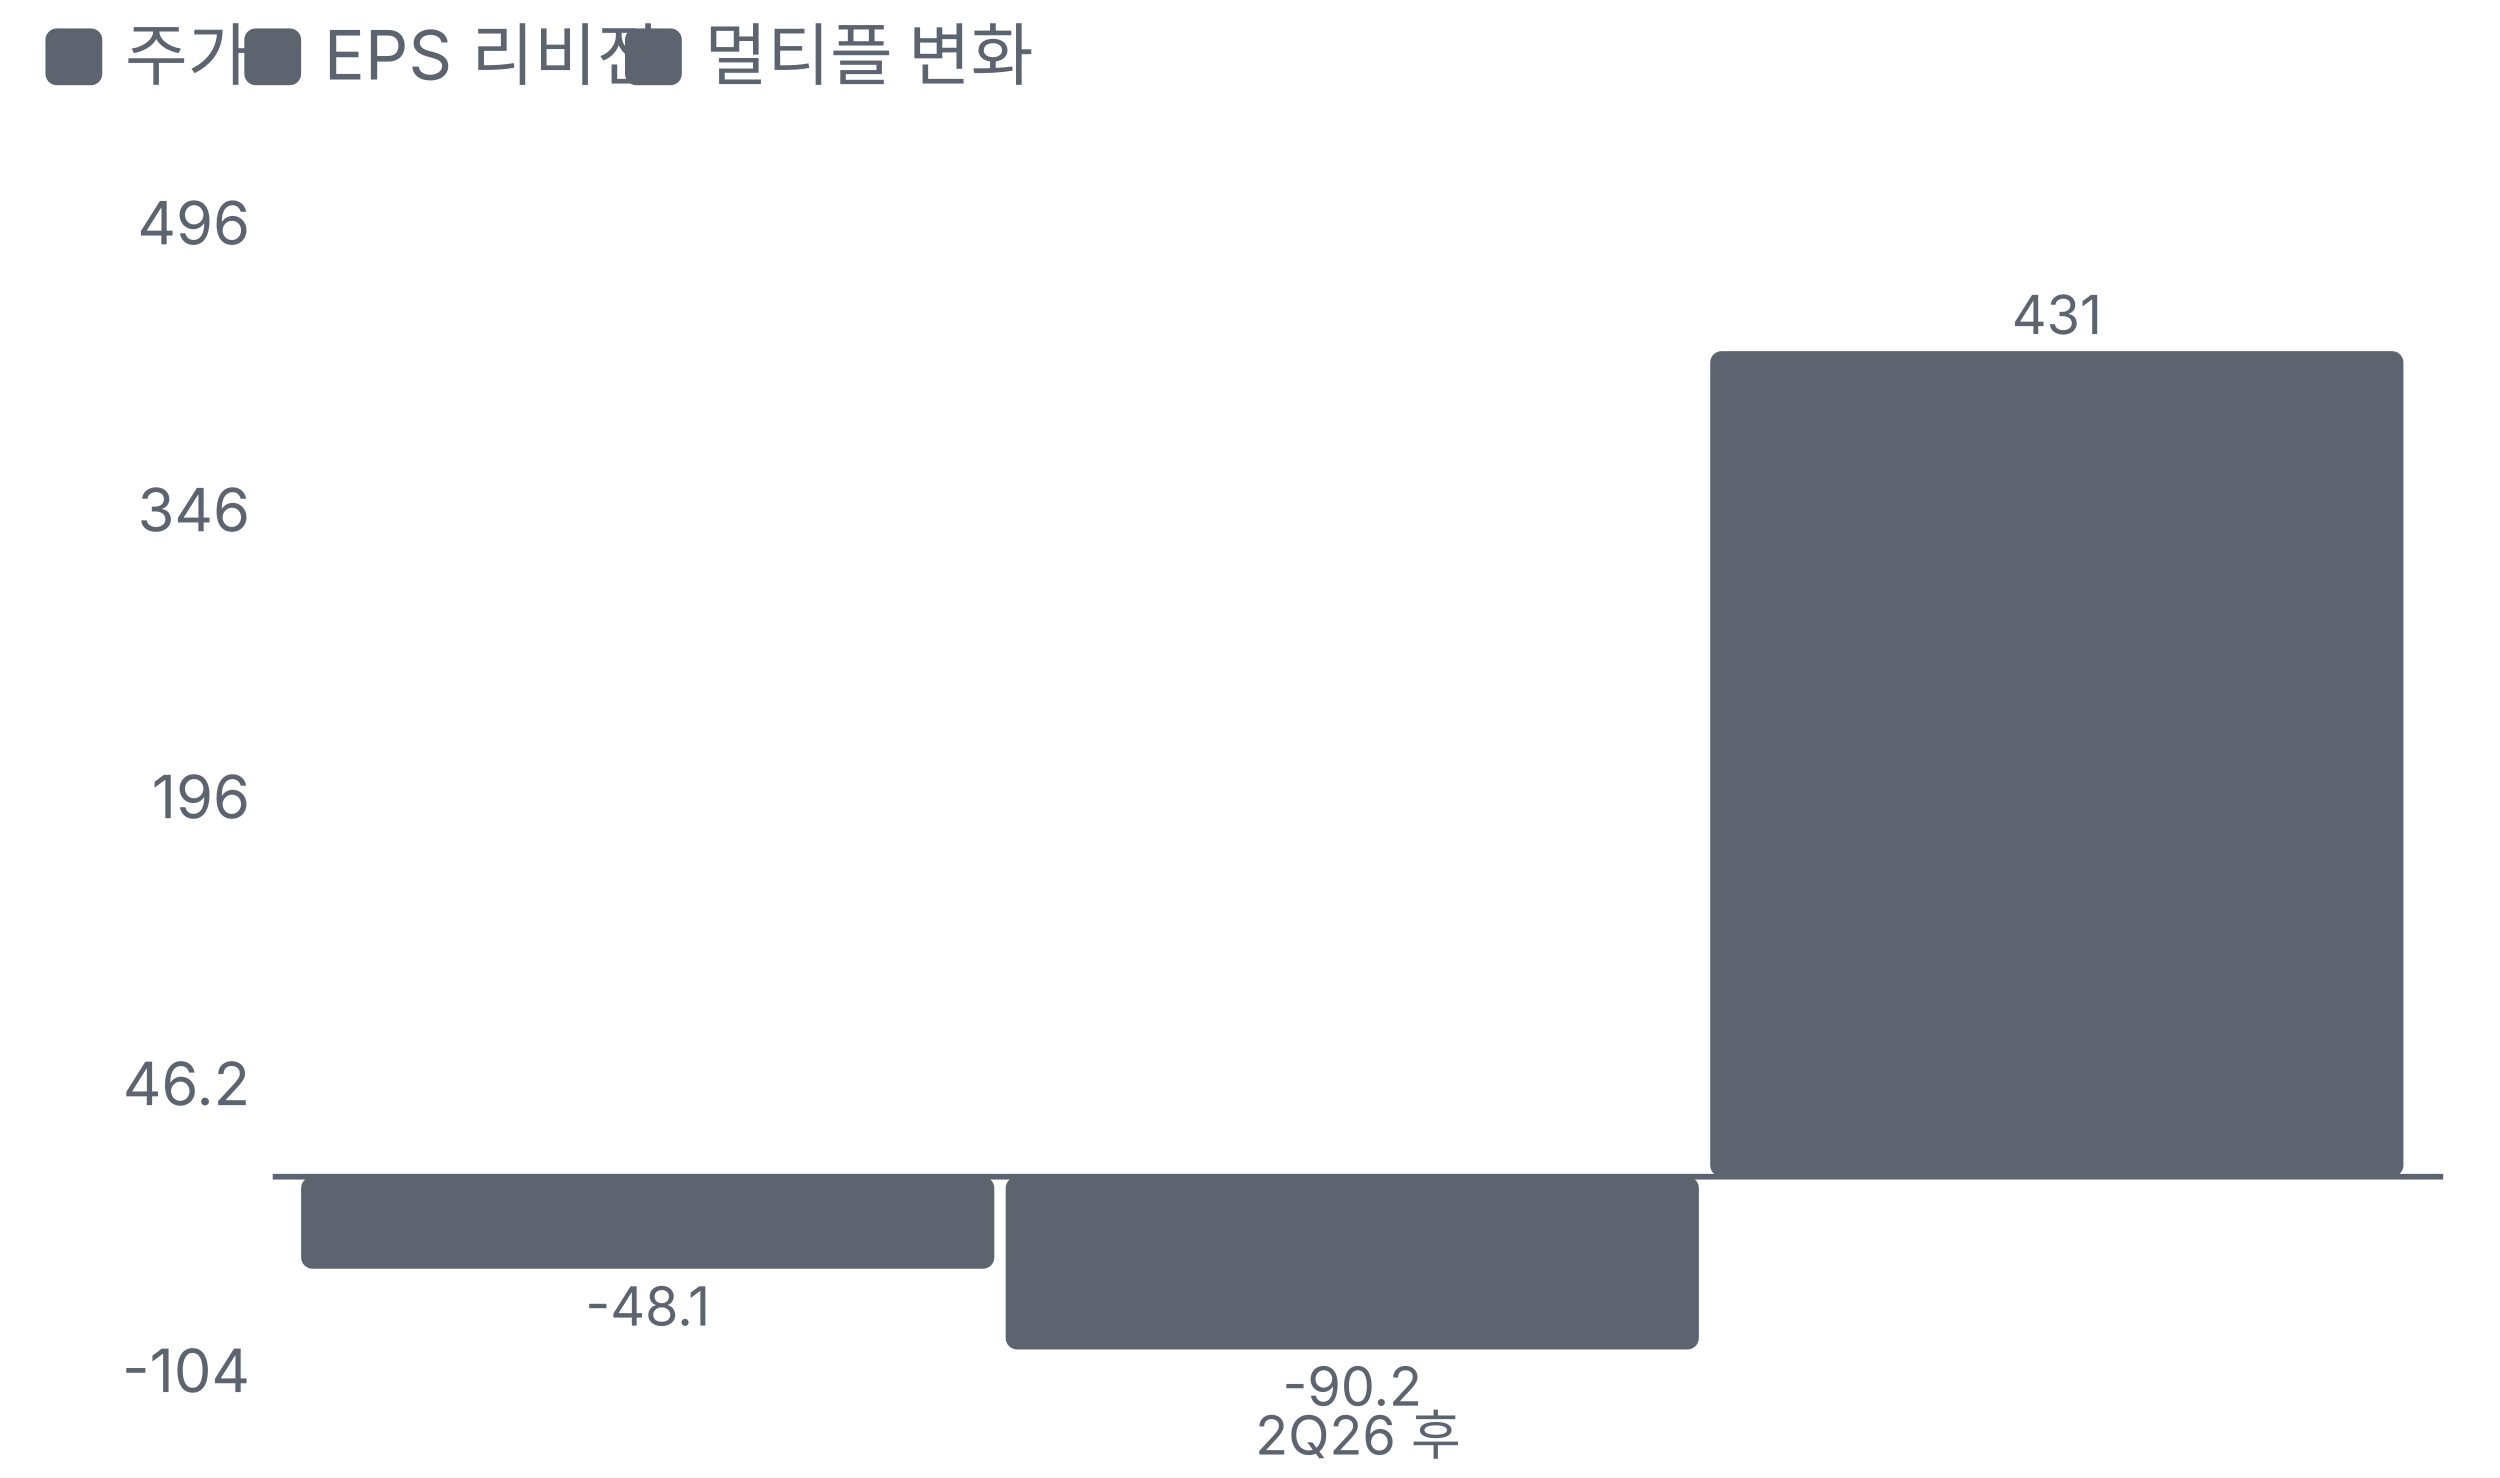
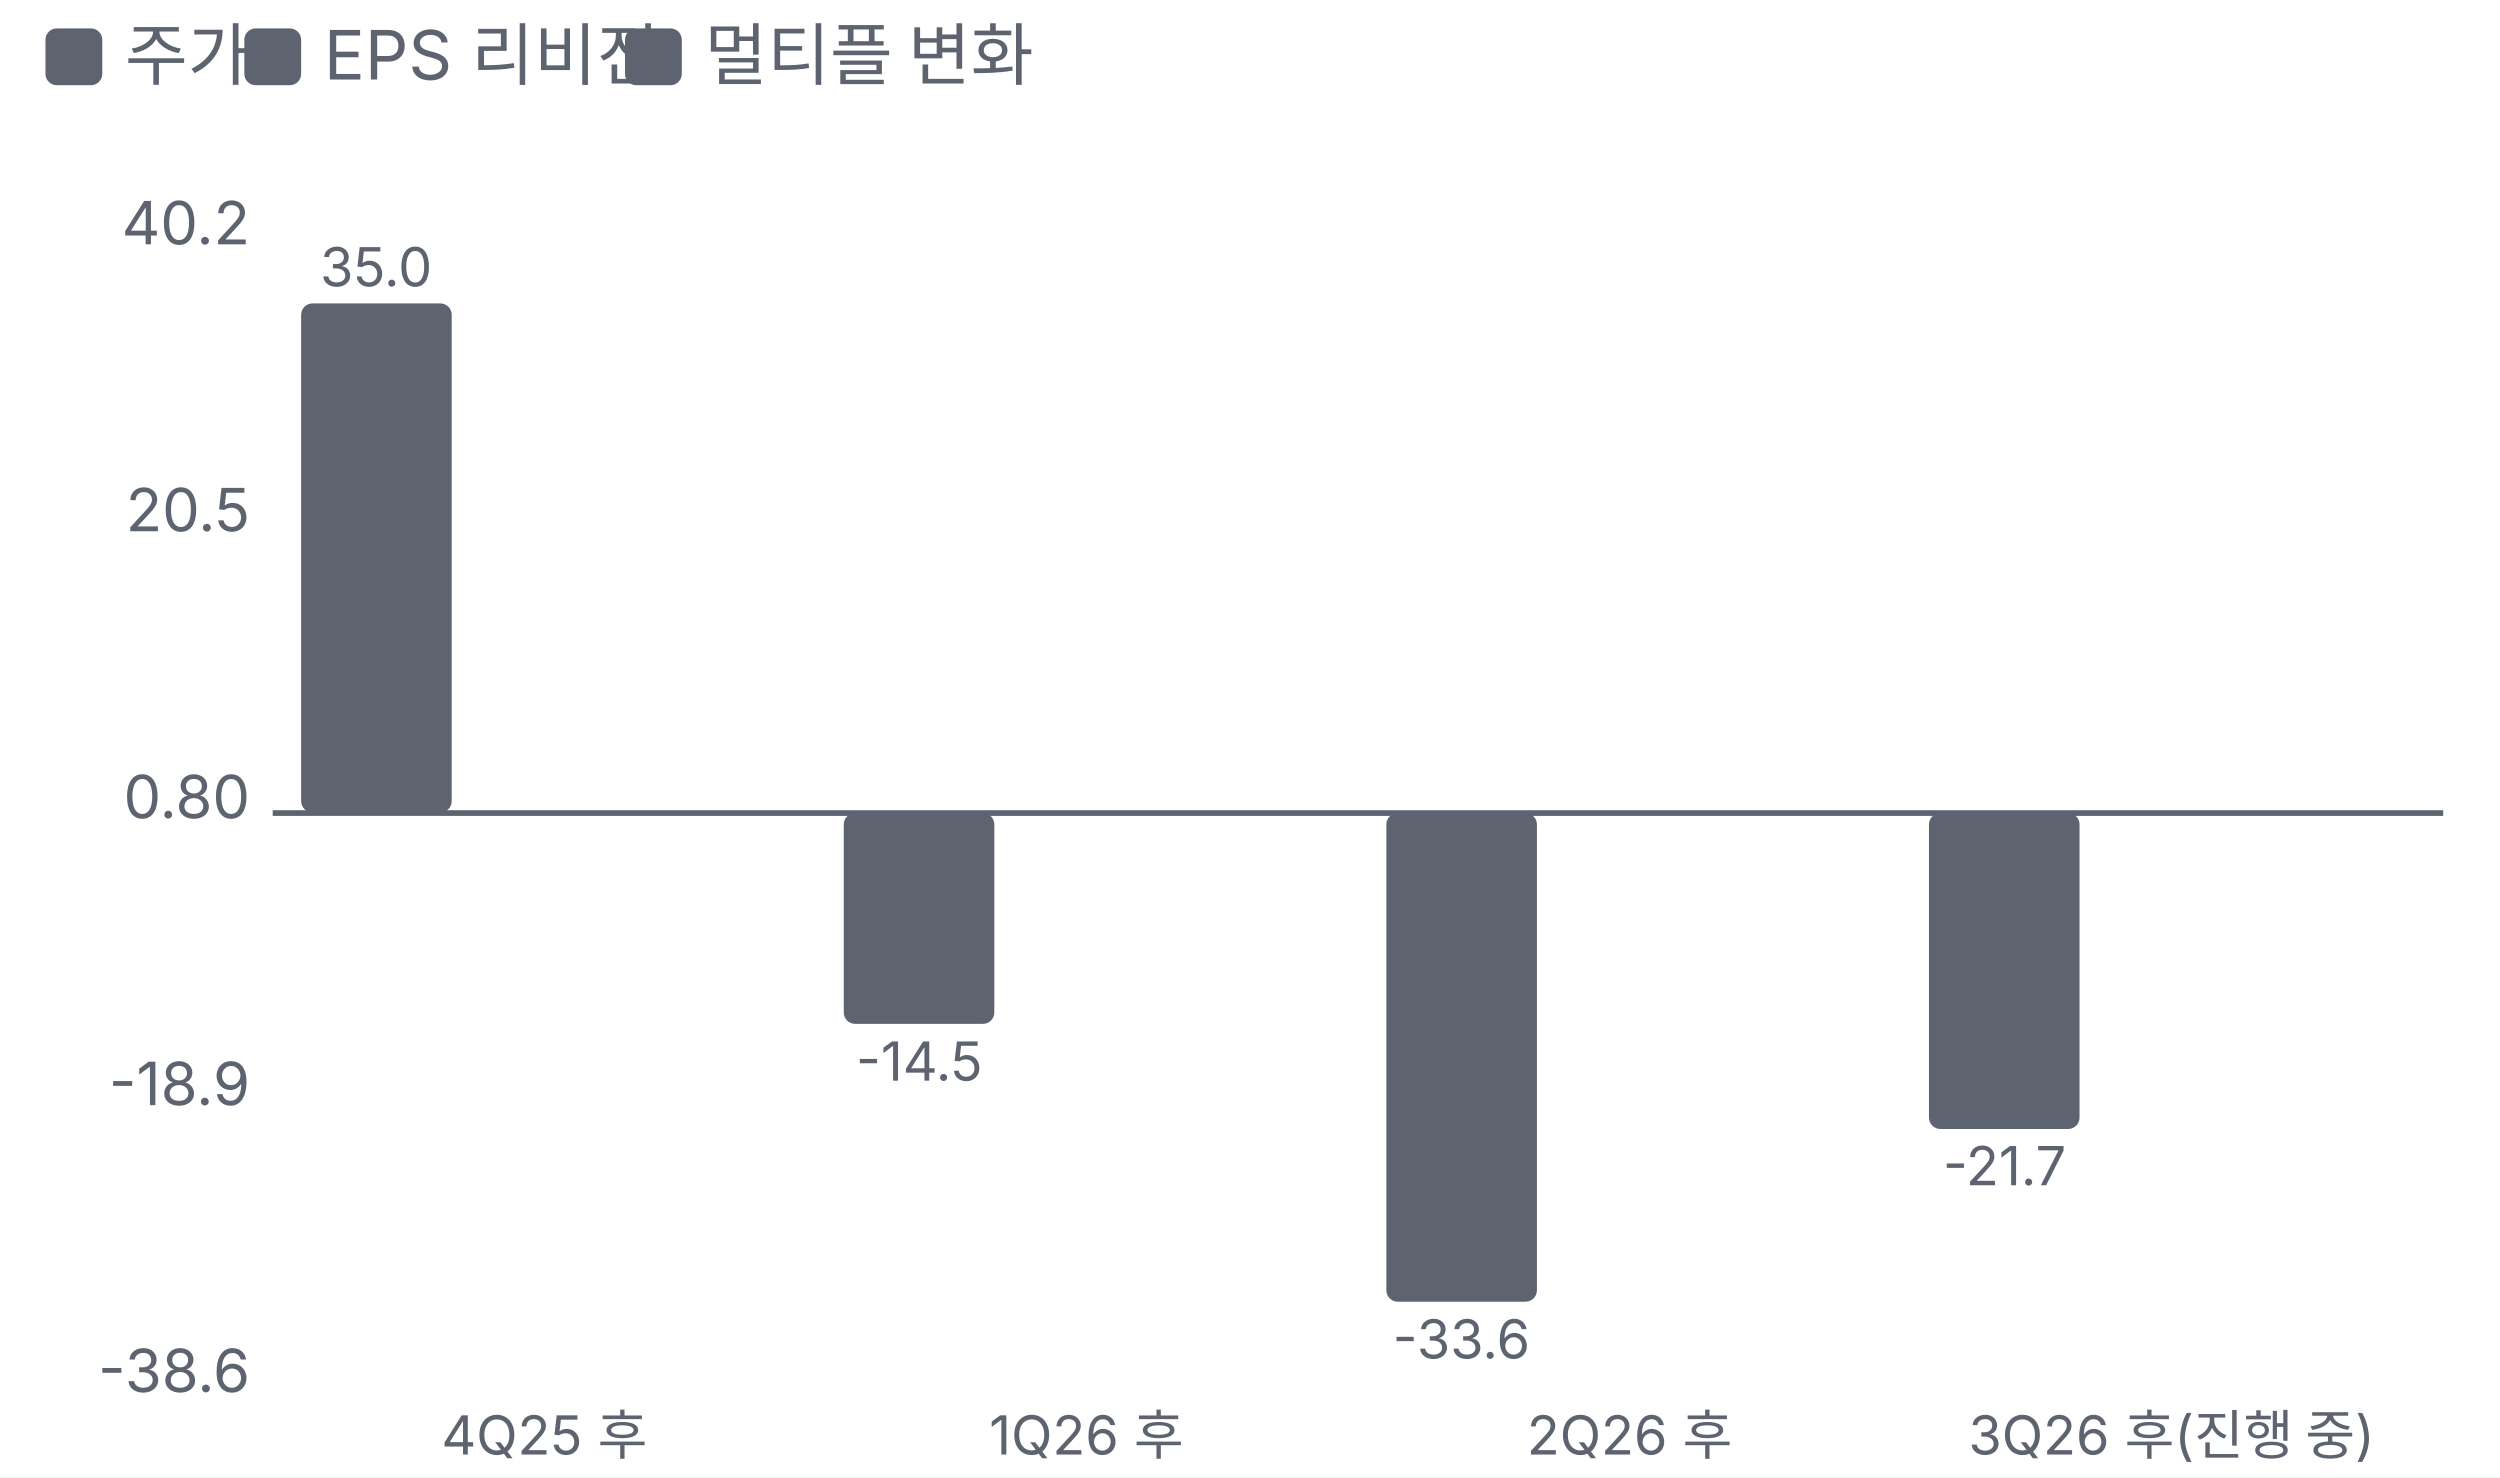
<svg xmlns="http://www.w3.org/2000/svg" viewBox="0 0 440 260" width="440" height="260">
  <style>text{fill:#5d6470;font-size:10.5px;font-family:-apple-system,'Apple SD Gothic Neo','Malgun Gothic',sans-serif}</style>
  <rect width="100%" height="100%" fill="#ffffff" />
  <rect x="8" y="5" width="10" height="10" rx="2" fill="#5d6470" />
  <text x="22" y="14" style="font-size:12px">주가</text>
  <rect x="43" y="5" width="10" height="10" rx="2" fill="#5d6470" />
  <text x="57" y="14" style="font-size:12px">EPS 리비전</text>
  <rect x="110" y="5" width="10" height="10" rx="2" fill="#5d6470" />
  <text x="124" y="14" style="font-size:12px">멀티플 변화</text>
  <g transform="translate(0,22)">
-     <line x1="48" x2="430" y1="185.1" y2="185.1" stroke="#5d6470" />
-     <text x="44" y="223.0" text-anchor="end">-104</text>
-     <text x="44" y="172.5" text-anchor="end">46.2</text>
-     <text x="44" y="122.0" text-anchor="end">196</text>
-     <text x="44" y="71.5" text-anchor="end">346</text>
-     <text x="44" y="21.0" text-anchor="end">496</text>
-     <rect x="53.0" y="185.1" width="122.0" height="16.2" rx="2" fill="#5d6470" />
-     <text x="114.0" y="211.3" text-anchor="middle" style="font-size:9.5px">-48.1</text>
-     <rect x="177.0" y="185.1" width="122.0" height="30.4" rx="2" fill="#5d6470" />
-     <text x="238.0" y="225.4" text-anchor="middle" style="font-size:9.5px">-90.2</text>
-     <rect x="301.0" y="39.8" width="122.0" height="145.3" rx="2" fill="#5d6470" />
-     <text x="362.0" y="36.8" text-anchor="middle" style="font-size:9.5px">431</text>
-     <text x="239.0" y="234.0" text-anchor="middle" style="font-size:9.5px">
-       <tspan x="239.0" dy="0.0">2Q26 후</tspan>
+     <line x1="48" x2="430" y1="121.1" y2="121.1" stroke="#5d6470" />
+     <text x="44" y="223.0" text-anchor="end">-38.6</text>
+     <text x="44" y="172.5" text-anchor="end">-18.9</text>
+     <text x="44" y="122.0" text-anchor="end">0.80</text>
+     <text x="44" y="71.5" text-anchor="end">20.5</text>
+     <text x="44" y="21.0" text-anchor="end">40.2</text>
+     <rect x="53.0" y="31.4" width="26.5" height="89.6" rx="2" fill="#5d6470" />
+     <text x="66.2" y="28.4" text-anchor="middle" style="font-size:9.5px">35.0</text>
+     <text x="95.8" y="234.0" text-anchor="middle" style="font-size:9.5px">
+       <tspan x="95.8" dy="0.0">4Q25 후</tspan>
+     </text>
+     <rect x="148.5" y="121.1" width="26.5" height="37.1" rx="2" fill="#5d6470" />
+     <text x="161.8" y="168.2" text-anchor="middle" style="font-size:9.5px">-14.5</text>
+     <text x="191.2" y="234.0" text-anchor="middle" style="font-size:9.5px">
+       <tspan x="191.2" dy="0.0">1Q26 후</tspan>
+     </text>
+     <rect x="244.0" y="121.1" width="26.5" height="86.0" rx="2" fill="#5d6470" />
+     <text x="257.2" y="217.1" text-anchor="middle" style="font-size:9.5px">-33.6</text>
+     <text x="286.8" y="234.0" text-anchor="middle" style="font-size:9.5px">
+       <tspan x="286.8" dy="0.0">2Q26 후</tspan>
+     </text>
+     <rect x="339.5" y="121.1" width="26.5" height="55.6" rx="2" fill="#5d6470" />
+     <text x="352.8" y="186.6" text-anchor="middle" style="font-size:9.5px">-21.7</text>
+     <text x="382.2" y="234.0" text-anchor="middle" style="font-size:9.5px">
+       <tspan x="382.2" dy="0.0">3Q26 후(진행 중)</tspan>
    </text>
  </g>
</svg>
